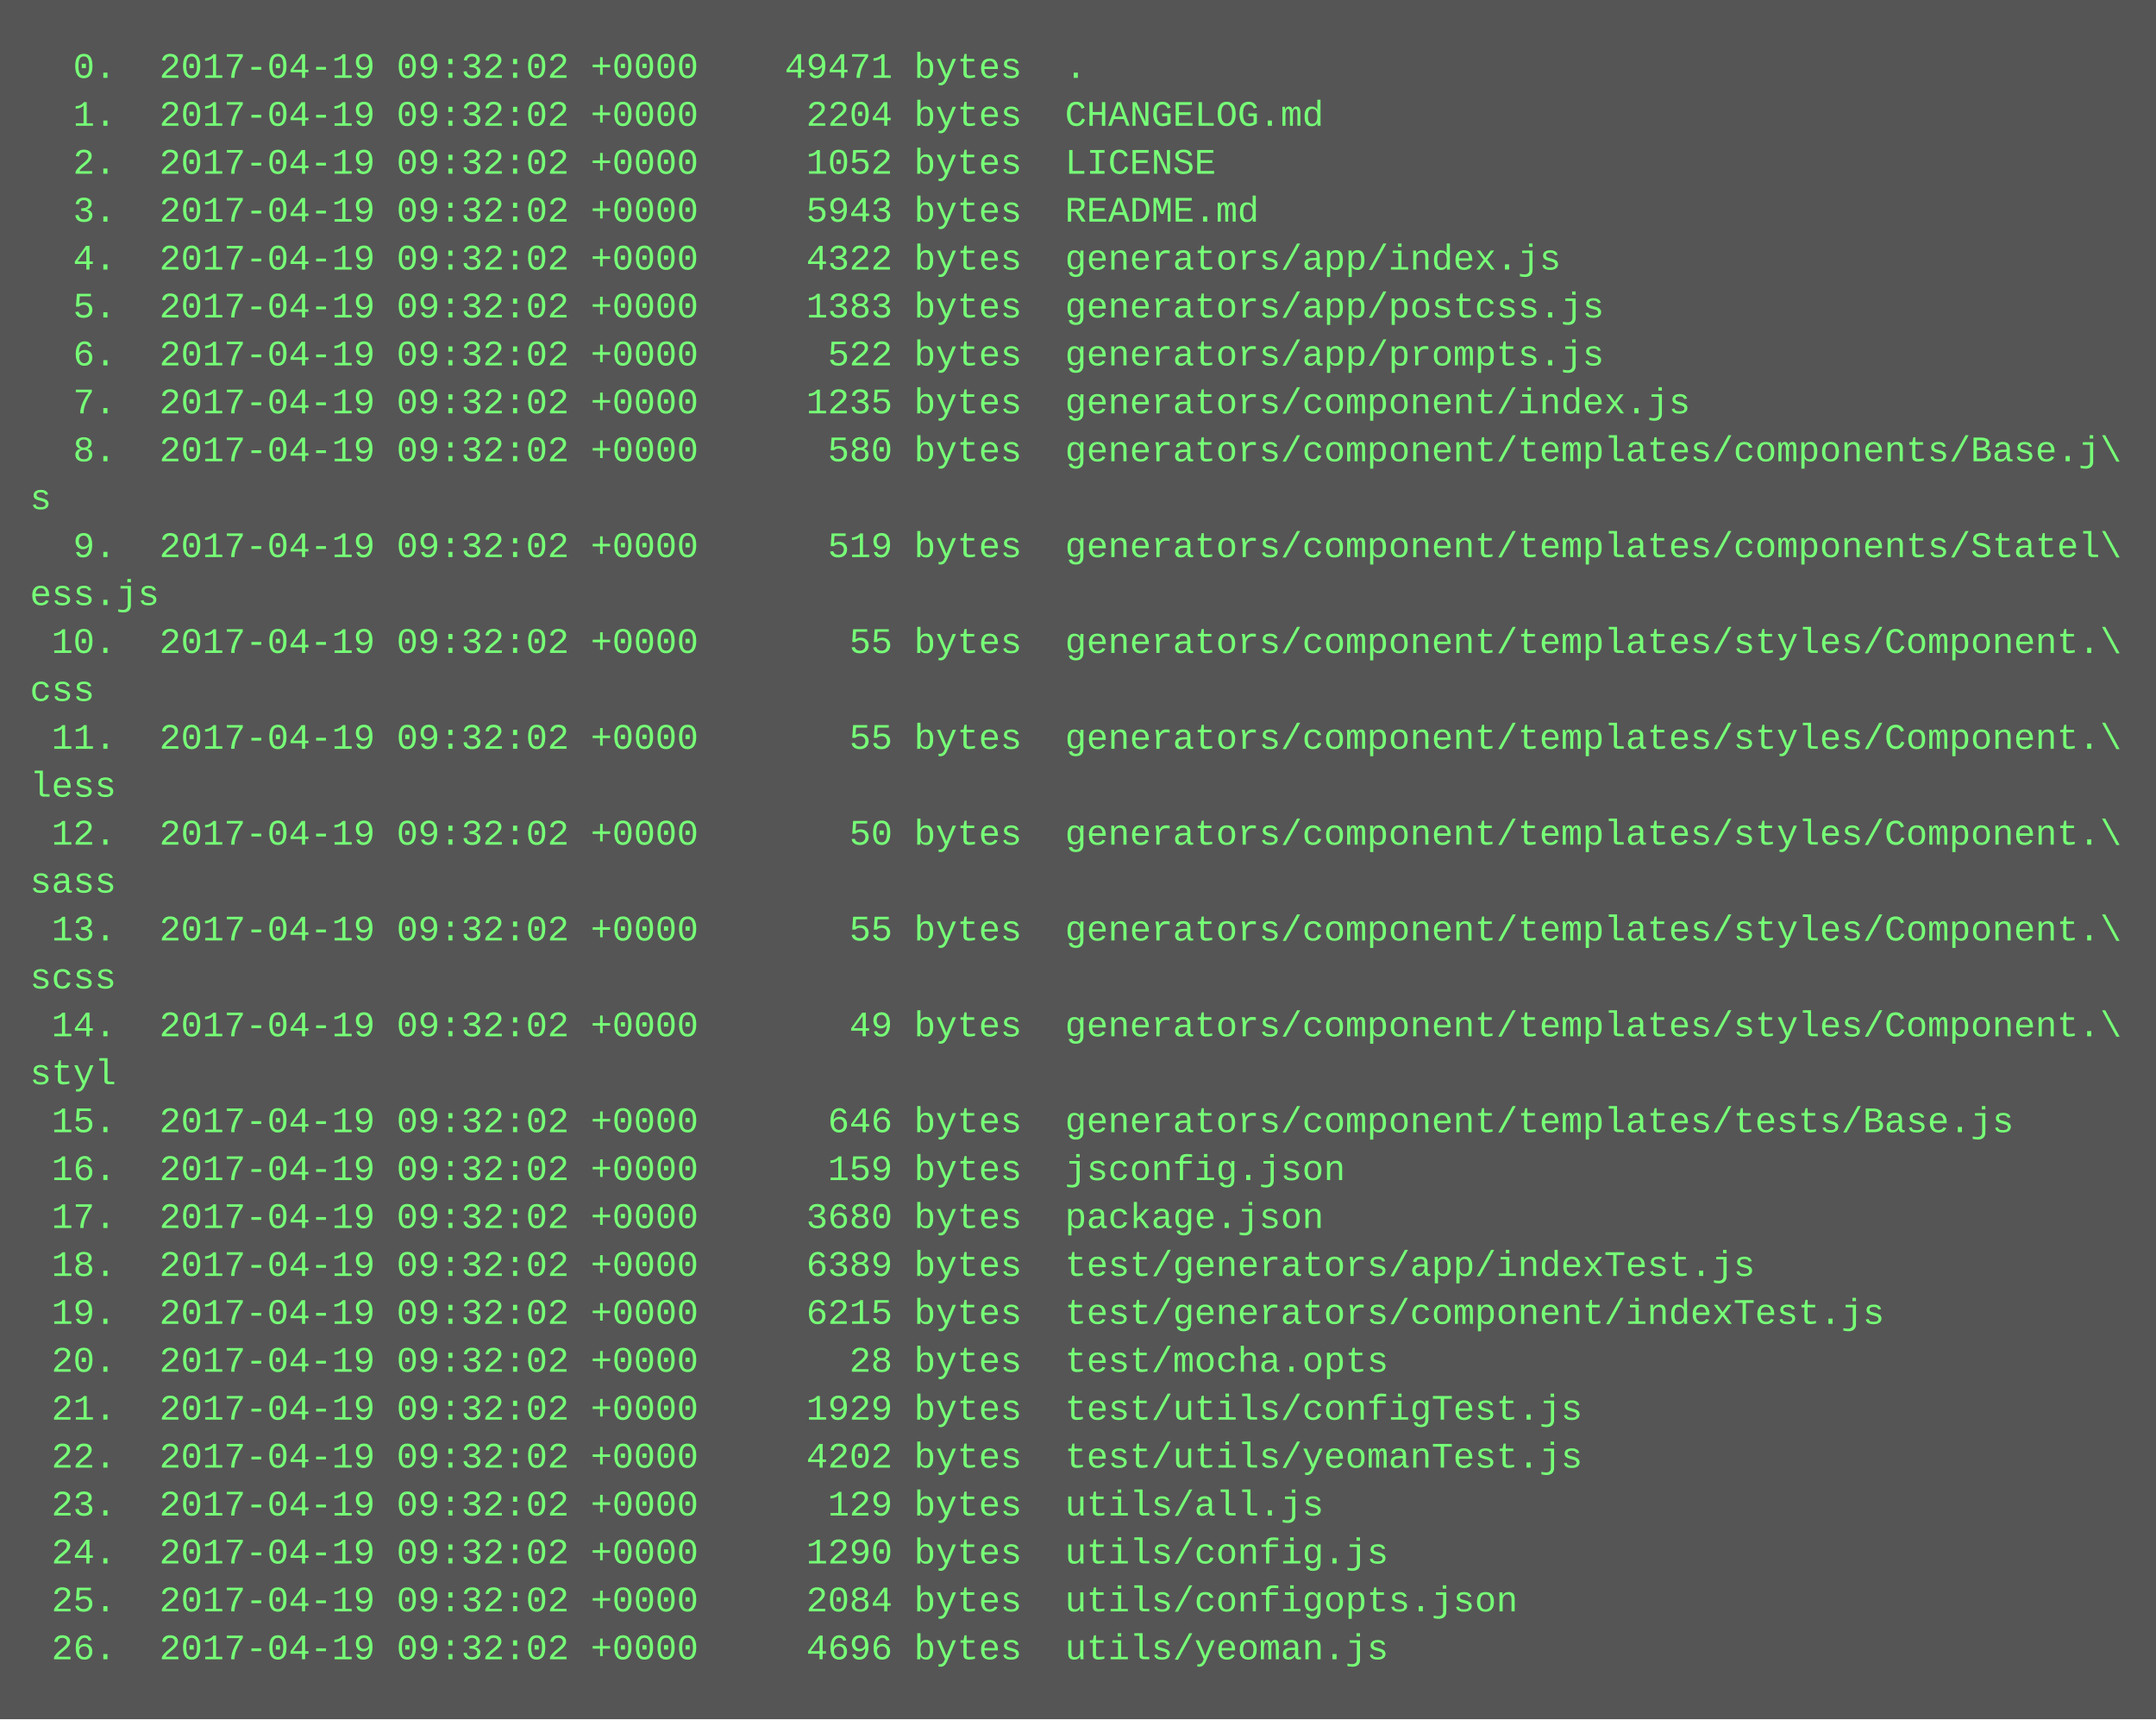
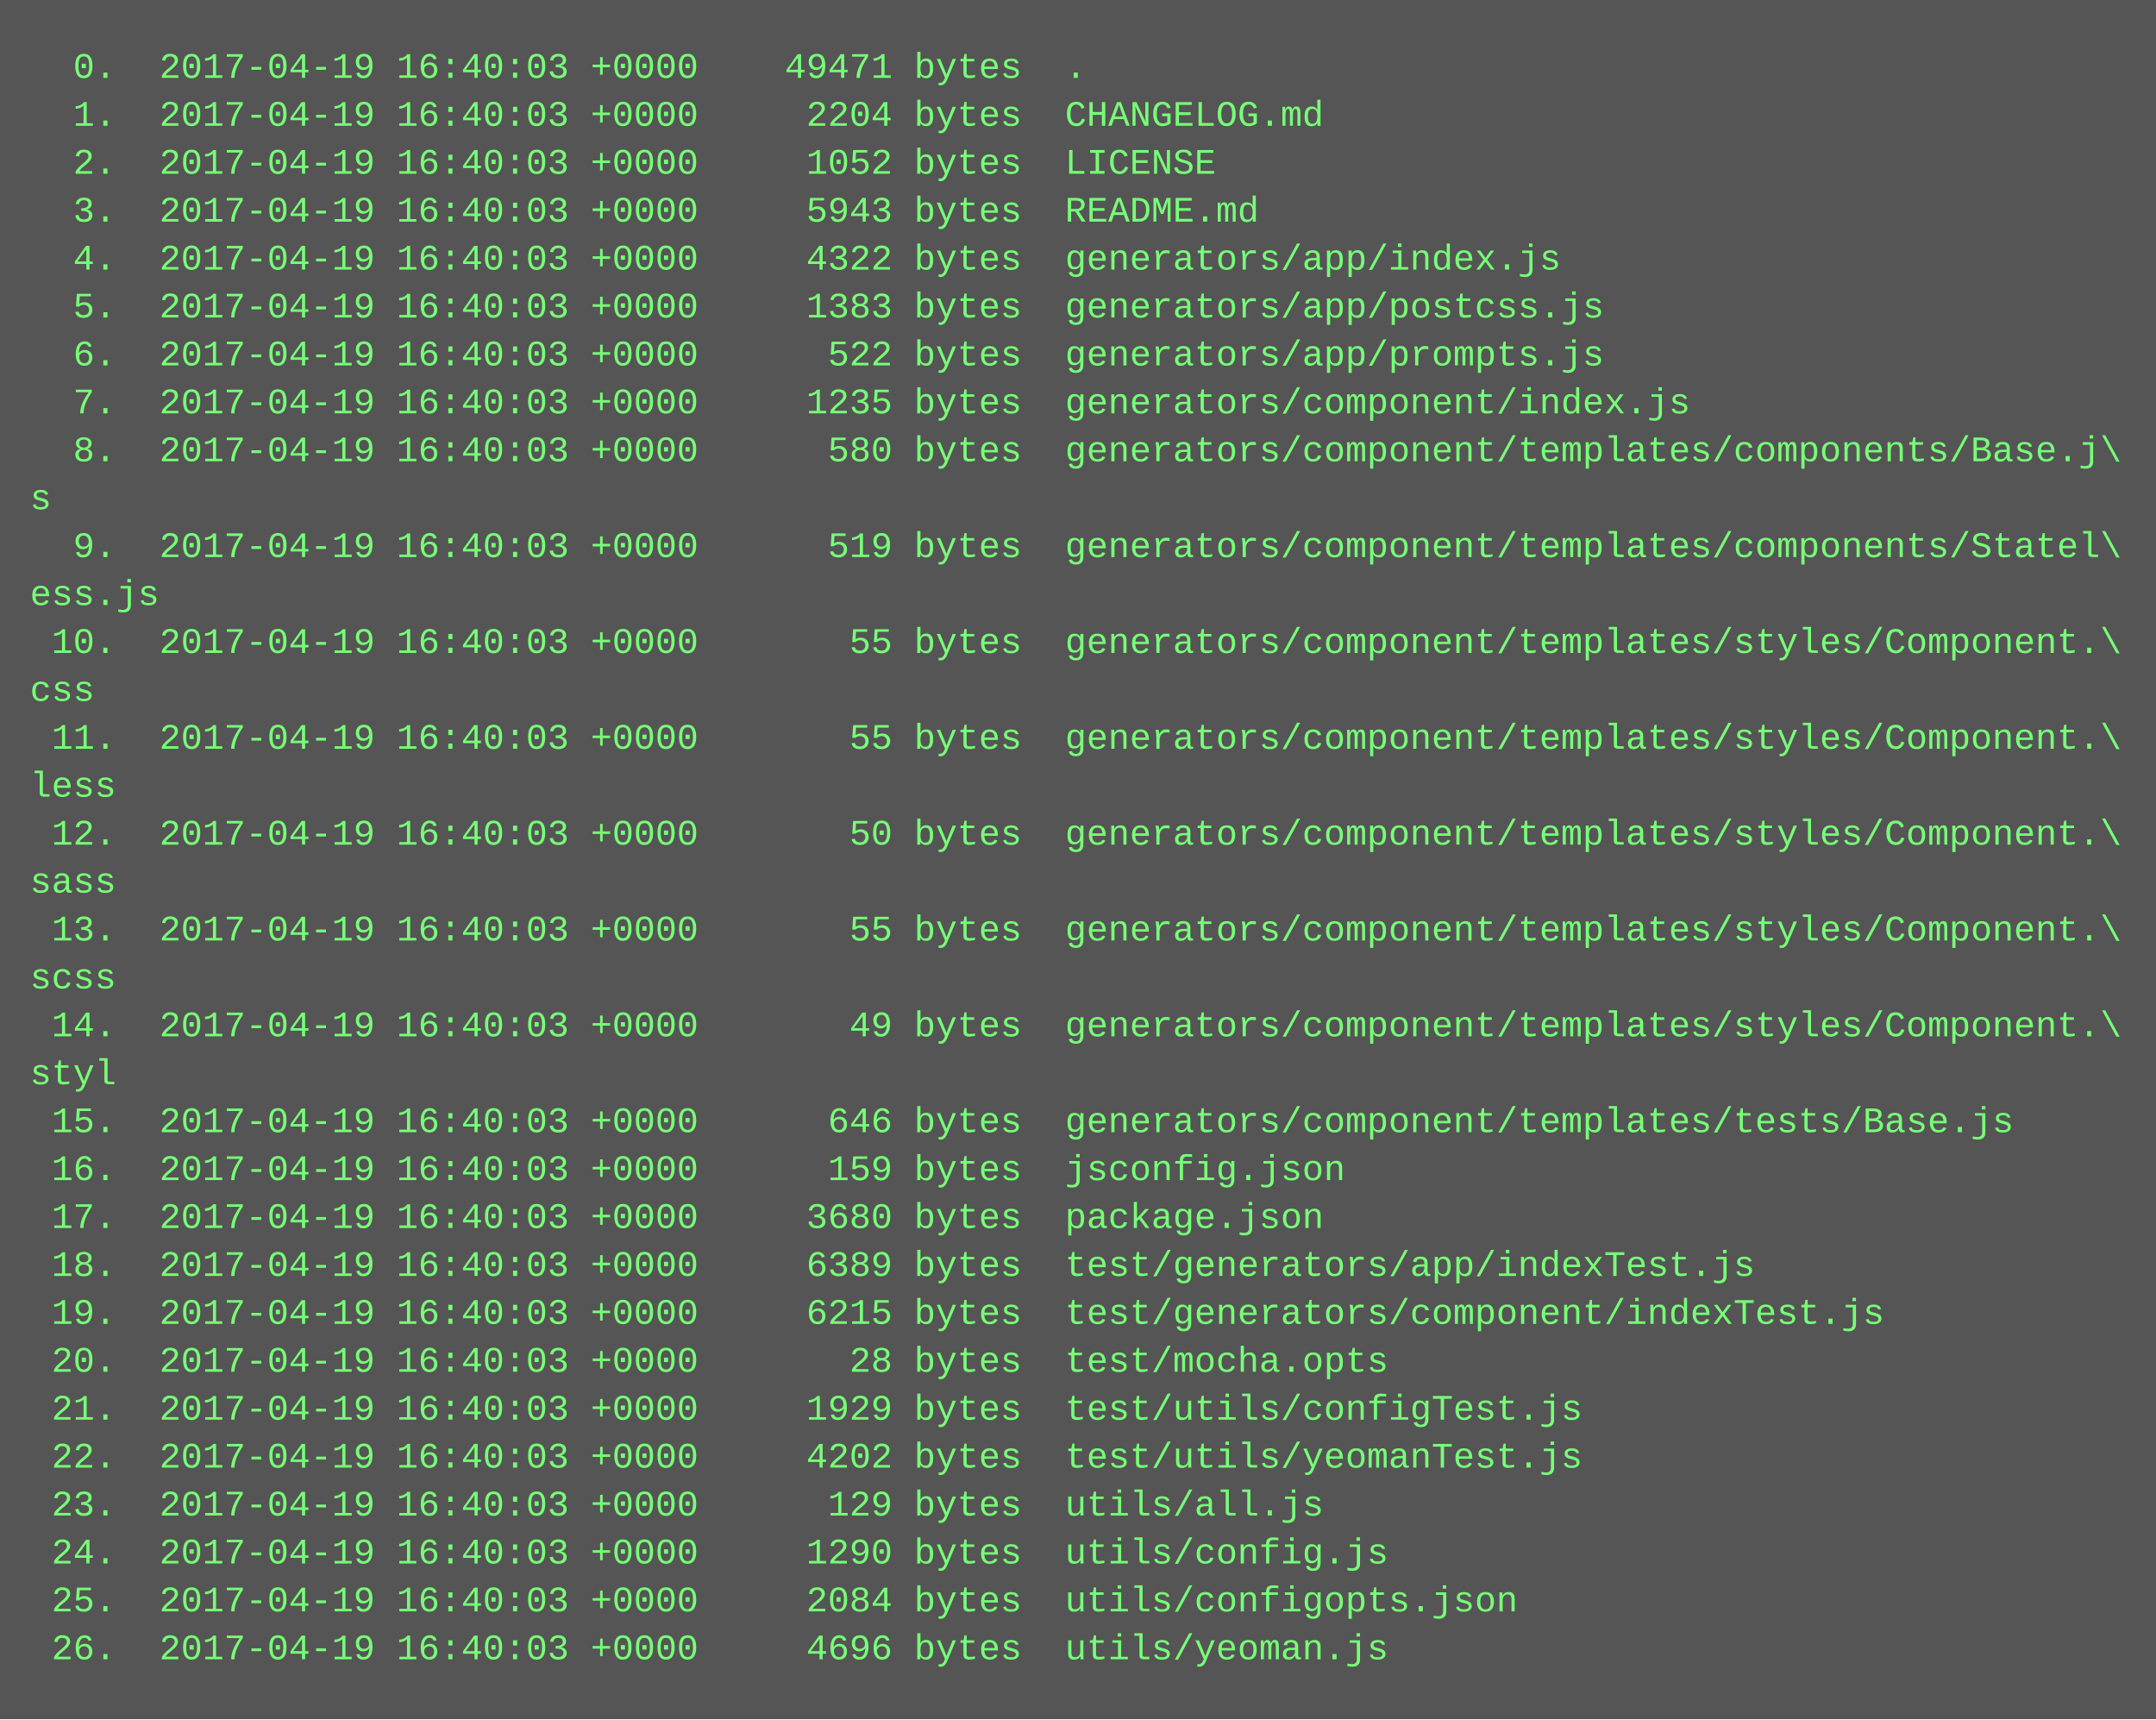
<svg xmlns="http://www.w3.org/2000/svg" height="574" width="720">
  <rect height="574" fill="#555" width="720" />
  <text fill="#7f7" font-family="Courier New" font-size="12" xml:space="preserve">
-     <tspan x="10" y="26">  0.  2017-04-19 09:32:02 +0000    49471 bytes  .</tspan>
-     <tspan x="10" y="42">  1.  2017-04-19 09:32:02 +0000     2204 bytes  CHANGELOG.md</tspan>
-     <tspan x="10" y="58">  2.  2017-04-19 09:32:02 +0000     1052 bytes  LICENSE</tspan>
-     <tspan x="10" y="74">  3.  2017-04-19 09:32:02 +0000     5943 bytes  README.md</tspan>
-     <tspan x="10" y="90">  4.  2017-04-19 09:32:02 +0000     4322 bytes  generators/app/index.js</tspan>
-     <tspan x="10" y="106">  5.  2017-04-19 09:32:02 +0000     1383 bytes  generators/app/postcss.js</tspan>
-     <tspan x="10" y="122">  6.  2017-04-19 09:32:02 +0000      522 bytes  generators/app/prompts.js</tspan>
-     <tspan x="10" y="138">  7.  2017-04-19 09:32:02 +0000     1235 bytes  generators/component/index.js</tspan>
-     <tspan x="10" y="154">  8.  2017-04-19 09:32:02 +0000      580 bytes  generators/component/templates/components/Base.j\</tspan>
+     <tspan x="10" y="26">  0.  2017-04-19 16:40:03 +0000    49471 bytes  .</tspan>
+     <tspan x="10" y="42">  1.  2017-04-19 16:40:03 +0000     2204 bytes  CHANGELOG.md</tspan>
+     <tspan x="10" y="58">  2.  2017-04-19 16:40:03 +0000     1052 bytes  LICENSE</tspan>
+     <tspan x="10" y="74">  3.  2017-04-19 16:40:03 +0000     5943 bytes  README.md</tspan>
+     <tspan x="10" y="90">  4.  2017-04-19 16:40:03 +0000     4322 bytes  generators/app/index.js</tspan>
+     <tspan x="10" y="106">  5.  2017-04-19 16:40:03 +0000     1383 bytes  generators/app/postcss.js</tspan>
+     <tspan x="10" y="122">  6.  2017-04-19 16:40:03 +0000      522 bytes  generators/app/prompts.js</tspan>
+     <tspan x="10" y="138">  7.  2017-04-19 16:40:03 +0000     1235 bytes  generators/component/index.js</tspan>
+     <tspan x="10" y="154">  8.  2017-04-19 16:40:03 +0000      580 bytes  generators/component/templates/components/Base.j\</tspan>
    <tspan x="10" y="170">s</tspan>
-     <tspan x="10" y="186">  9.  2017-04-19 09:32:02 +0000      519 bytes  generators/component/templates/components/Statel\</tspan>
+     <tspan x="10" y="186">  9.  2017-04-19 16:40:03 +0000      519 bytes  generators/component/templates/components/Statel\</tspan>
    <tspan x="10" y="202">ess.js</tspan>
-     <tspan x="10" y="218"> 10.  2017-04-19 09:32:02 +0000       55 bytes  generators/component/templates/styles/Component.\</tspan>
+     <tspan x="10" y="218"> 10.  2017-04-19 16:40:03 +0000       55 bytes  generators/component/templates/styles/Component.\</tspan>
    <tspan x="10" y="234">css</tspan>
-     <tspan x="10" y="250"> 11.  2017-04-19 09:32:02 +0000       55 bytes  generators/component/templates/styles/Component.\</tspan>
+     <tspan x="10" y="250"> 11.  2017-04-19 16:40:03 +0000       55 bytes  generators/component/templates/styles/Component.\</tspan>
    <tspan x="10" y="266">less</tspan>
-     <tspan x="10" y="282"> 12.  2017-04-19 09:32:02 +0000       50 bytes  generators/component/templates/styles/Component.\</tspan>
+     <tspan x="10" y="282"> 12.  2017-04-19 16:40:03 +0000       50 bytes  generators/component/templates/styles/Component.\</tspan>
    <tspan x="10" y="298">sass</tspan>
-     <tspan x="10" y="314"> 13.  2017-04-19 09:32:02 +0000       55 bytes  generators/component/templates/styles/Component.\</tspan>
+     <tspan x="10" y="314"> 13.  2017-04-19 16:40:03 +0000       55 bytes  generators/component/templates/styles/Component.\</tspan>
    <tspan x="10" y="330">scss</tspan>
-     <tspan x="10" y="346"> 14.  2017-04-19 09:32:02 +0000       49 bytes  generators/component/templates/styles/Component.\</tspan>
+     <tspan x="10" y="346"> 14.  2017-04-19 16:40:03 +0000       49 bytes  generators/component/templates/styles/Component.\</tspan>
    <tspan x="10" y="362">styl</tspan>
-     <tspan x="10" y="378"> 15.  2017-04-19 09:32:02 +0000      646 bytes  generators/component/templates/tests/Base.js</tspan>
-     <tspan x="10" y="394"> 16.  2017-04-19 09:32:02 +0000      159 bytes  jsconfig.json</tspan>
-     <tspan x="10" y="410"> 17.  2017-04-19 09:32:02 +0000     3680 bytes  package.json</tspan>
-     <tspan x="10" y="426"> 18.  2017-04-19 09:32:02 +0000     6389 bytes  test/generators/app/indexTest.js</tspan>
-     <tspan x="10" y="442"> 19.  2017-04-19 09:32:02 +0000     6215 bytes  test/generators/component/indexTest.js</tspan>
-     <tspan x="10" y="458"> 20.  2017-04-19 09:32:02 +0000       28 bytes  test/mocha.opts</tspan>
-     <tspan x="10" y="474"> 21.  2017-04-19 09:32:02 +0000     1929 bytes  test/utils/configTest.js</tspan>
-     <tspan x="10" y="490"> 22.  2017-04-19 09:32:02 +0000     4202 bytes  test/utils/yeomanTest.js</tspan>
-     <tspan x="10" y="506"> 23.  2017-04-19 09:32:02 +0000      129 bytes  utils/all.js</tspan>
-     <tspan x="10" y="522"> 24.  2017-04-19 09:32:02 +0000     1290 bytes  utils/config.js</tspan>
-     <tspan x="10" y="538"> 25.  2017-04-19 09:32:02 +0000     2084 bytes  utils/configopts.json</tspan>
-     <tspan x="10" y="554"> 26.  2017-04-19 09:32:02 +0000     4696 bytes  utils/yeoman.js</tspan>
+     <tspan x="10" y="378"> 15.  2017-04-19 16:40:03 +0000      646 bytes  generators/component/templates/tests/Base.js</tspan>
+     <tspan x="10" y="394"> 16.  2017-04-19 16:40:03 +0000      159 bytes  jsconfig.json</tspan>
+     <tspan x="10" y="410"> 17.  2017-04-19 16:40:03 +0000     3680 bytes  package.json</tspan>
+     <tspan x="10" y="426"> 18.  2017-04-19 16:40:03 +0000     6389 bytes  test/generators/app/indexTest.js</tspan>
+     <tspan x="10" y="442"> 19.  2017-04-19 16:40:03 +0000     6215 bytes  test/generators/component/indexTest.js</tspan>
+     <tspan x="10" y="458"> 20.  2017-04-19 16:40:03 +0000       28 bytes  test/mocha.opts</tspan>
+     <tspan x="10" y="474"> 21.  2017-04-19 16:40:03 +0000     1929 bytes  test/utils/configTest.js</tspan>
+     <tspan x="10" y="490"> 22.  2017-04-19 16:40:03 +0000     4202 bytes  test/utils/yeomanTest.js</tspan>
+     <tspan x="10" y="506"> 23.  2017-04-19 16:40:03 +0000      129 bytes  utils/all.js</tspan>
+     <tspan x="10" y="522"> 24.  2017-04-19 16:40:03 +0000     1290 bytes  utils/config.js</tspan>
+     <tspan x="10" y="538"> 25.  2017-04-19 16:40:03 +0000     2084 bytes  utils/configopts.json</tspan>
+     <tspan x="10" y="554"> 26.  2017-04-19 16:40:03 +0000     4696 bytes  utils/yeoman.js</tspan>
  </text>
</svg>
